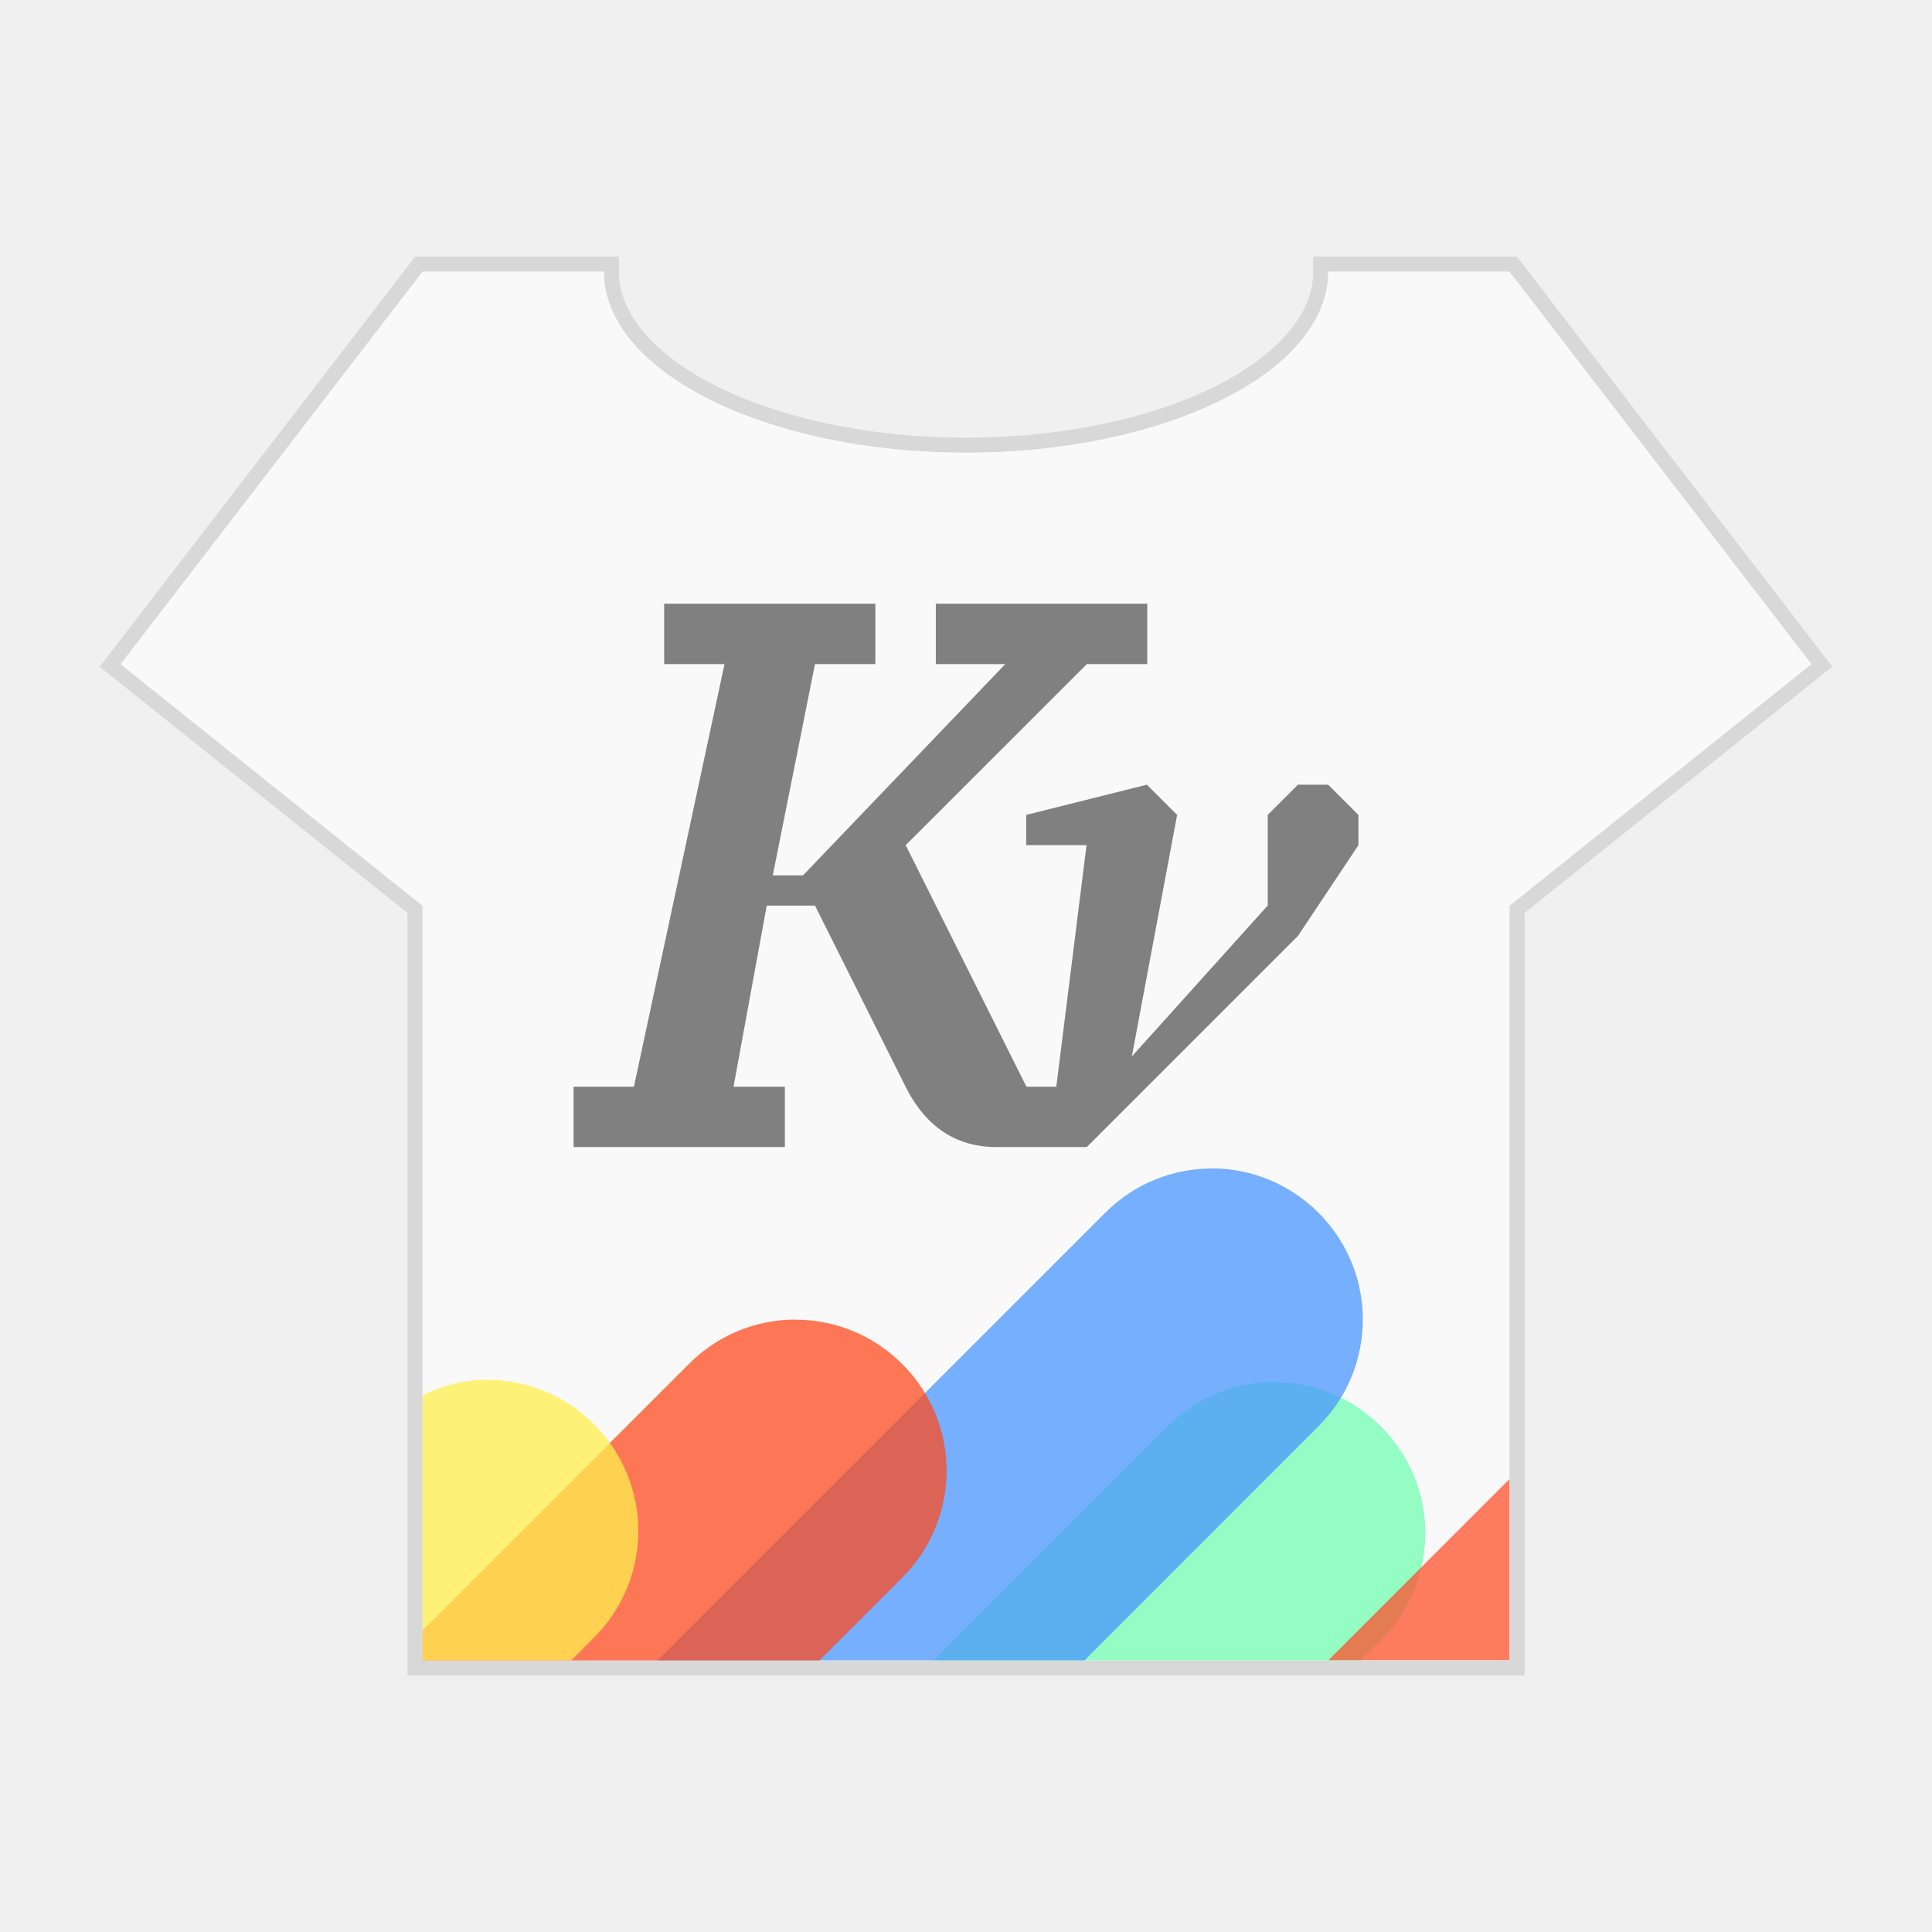
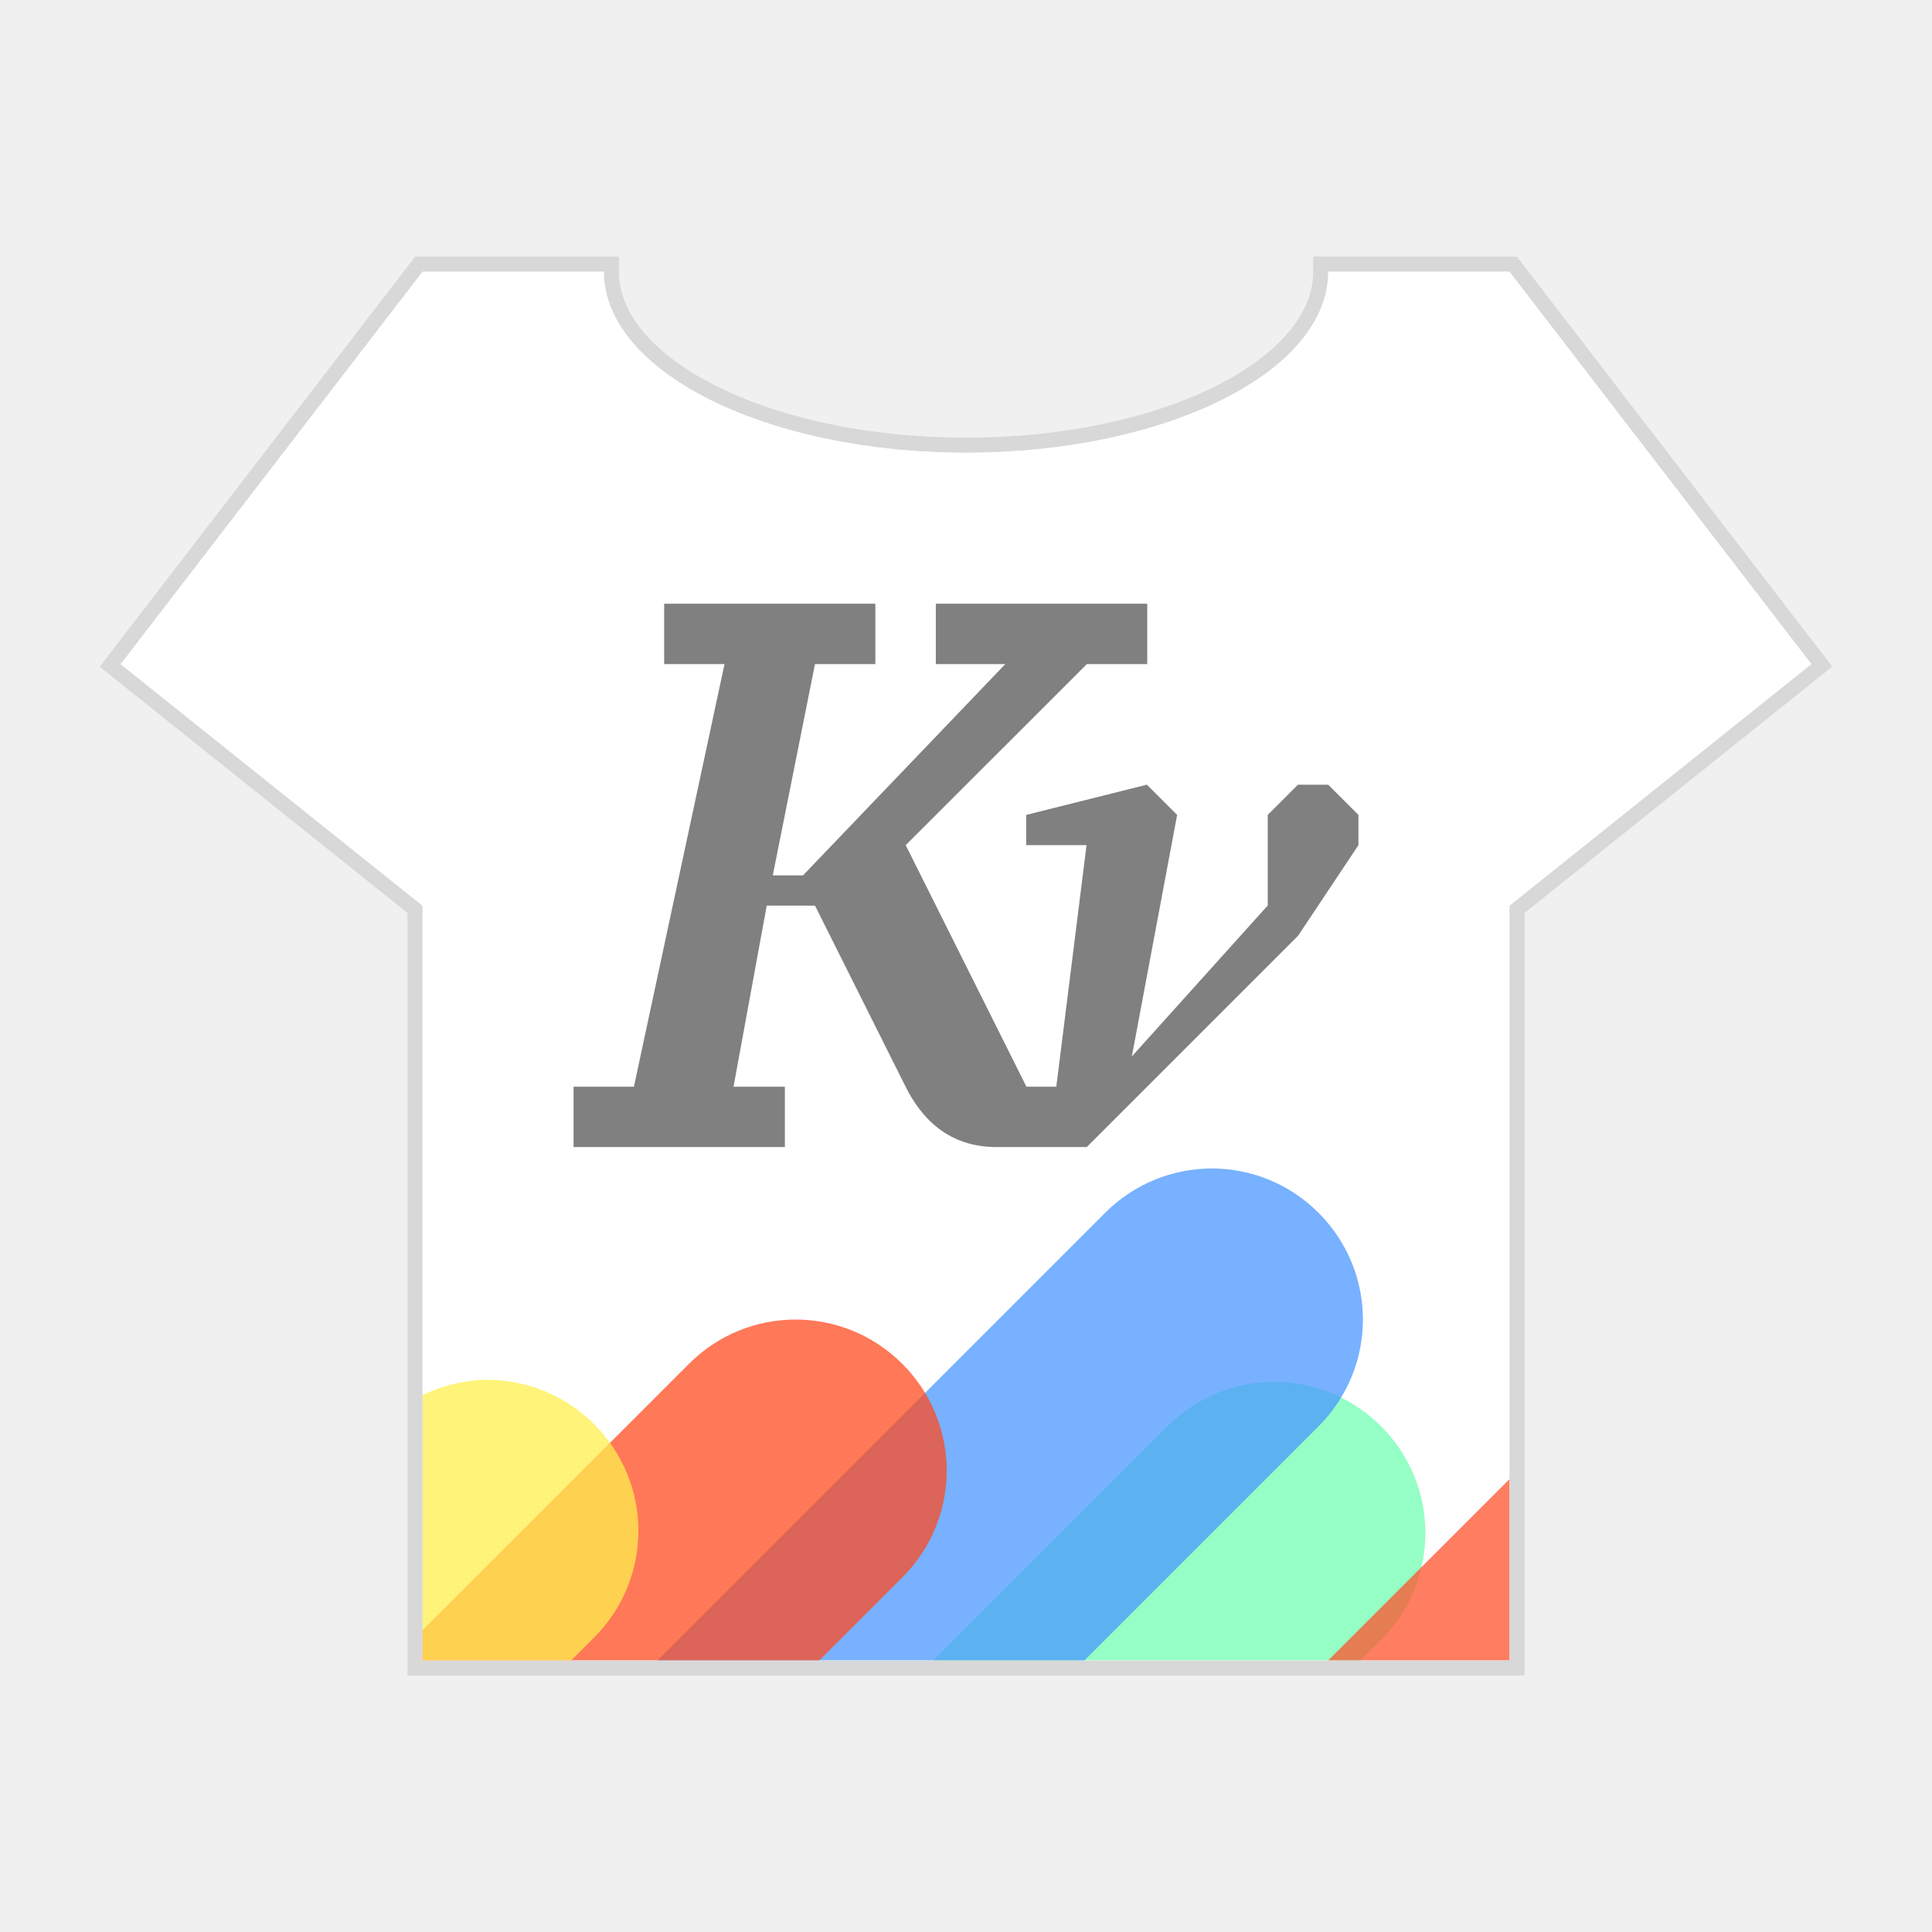
<svg xmlns="http://www.w3.org/2000/svg" width="64" height="64" viewBox="0 0 16.933 16.933" version="1.1" id="svg4572">
-   <defs id="defs4566">
-     <clipPath clipPathUnits="userSpaceOnUse" id="clipPath875">
-       <path id="path877" d="m 3.401,283.28 -2.646,3.44 2.646,2.117 v 6.615 h 9.525 v -6.615 l 2.646,-2.117 -2.646,-3.44 h -1.587 c -4e-6,0.877 -1.421,1.587 -3.175,1.587 -1.754,0 -3.175,-0.711 -3.175,-1.587 z" style="opacity:1;fill:#ffffff;fill-opacity:1;stroke:#000000;stroke-width:0.529;stroke-miterlimit:4;stroke-dasharray:none;stroke-opacity:0.039;paint-order:stroke markers fill" />
-     </clipPath>
-   </defs>
+   <defs id="defs4566" />
  <g id="layer1" transform="translate(0,-280.0667)">
-     <g id="g859">
+     <g id="g834">
      <path id="rect821" d="m 3.704,282.448 -2.646,3.44 2.646,2.117 v 6.615 h 9.525 v -6.615 L 15.875,285.887 13.229,282.448 h -1.587 c -4e-6,0.877 -1.421,1.587 -3.175,1.587 -1.754,0 -3.175,-0.711 -3.175,-1.587 z" style="opacity:1;fill:#ffffff;fill-opacity:1;stroke:#000000;stroke-width:0.265;stroke-miterlimit:4;stroke-dasharray:none;stroke-opacity:0.098;paint-order:stroke markers fill" />
-       <path style="opacity:1;fill:#f9f9f9;fill-opacity:1;stroke:none;stroke-width:0.529;stroke-miterlimit:4;stroke-dasharray:none;stroke-opacity:0.039;paint-order:stroke markers fill" d="m 3.704,282.448 -2.646,3.44 2.646,2.117 v 6.615 h 9.525 v -6.615 L 15.875,285.887 13.229,282.448 h -1.587 c -4e-6,0.877 -1.421,1.587 -3.175,1.587 -1.754,0 -3.175,-0.711 -3.175,-1.587 z" id="path829" />
-       <path id="rect828" d="m 11.169,292.179 c -0.338,0 -0.676,0.129 -0.935,0.389 l -2.052,2.052 H 11.924 l 0.18,-0.18 c 0.518,-0.518 0.518,-1.353 0,-1.871 -0.259,-0.259 -0.597,-0.389 -0.935,-0.389 z" style="opacity:0.75;fill:#71ffb2;fill-opacity:1;stroke:none;stroke-width:0.683;stroke-miterlimit:4;stroke-dasharray:none;stroke-opacity:0.039;paint-order:stroke markers fill" />
-       <path id="rect832" d="m 13.229,293.031 -1.587,1.587 h 1.587 z" style="opacity:0.75;fill:#ff522c;fill-opacity:1;stroke:none;stroke-width:0.683;stroke-miterlimit:4;stroke-dasharray:none;stroke-opacity:0.039;paint-order:stroke markers fill" />
-       <path id="rect826" d="m 10.621,290.308 c -0.338,0 -0.676,0.129 -0.935,0.389 l -3.922,3.922 H 9.505 L 11.556,292.567 c 0.518,-0.518 0.518,-1.352 0,-1.871 -0.259,-0.259 -0.597,-0.389 -0.935,-0.389 z" style="opacity:0.75;fill:#4997ff;fill-opacity:1;stroke:none;stroke-width:0.683;stroke-miterlimit:4;stroke-dasharray:none;stroke-opacity:0.039;paint-order:stroke markers fill" />
-       <path id="rect830" d="m 6.973,291.632 c -0.338,0 -0.676,0.129 -0.935,0.389 l -2.334,2.334 v 0.265 h 3.477 l 0.727,-0.727 c 0.518,-0.518 0.518,-1.353 0,-1.871 -0.259,-0.259 -0.597,-0.389 -0.935,-0.389 z" style="opacity:0.75;fill:#ff4b20;fill-opacity:1;stroke:none;stroke-width:0.683;stroke-miterlimit:4;stroke-dasharray:none;stroke-opacity:0.039;paint-order:stroke markers fill" />
-       <path id="rect834" d="m 4.271,292.16 c -0.195,0 -0.387,0.048 -0.567,0.134 v 2.325 h 1.303 l 0.199,-0.199 c 0.518,-0.518 0.518,-1.352 0,-1.871 -0.259,-0.259 -0.597,-0.389 -0.935,-0.389 z" style="opacity:0.75;fill:#ffef4d;fill-opacity:1;stroke:none;stroke-width:0.683;stroke-miterlimit:4;stroke-dasharray:none;stroke-opacity:0.039;paint-order:stroke markers fill" />
+       <path style="opacity:1;fill:#ffffff;fill-opacity:1;stroke:none;stroke-width:0.529;stroke-miterlimit:4;stroke-dasharray:none;stroke-opacity:0.039;paint-order:stroke markers fill" d="m 3.704,282.448 -2.646,3.44 2.646,2.117 v 6.615 h 9.525 v -6.615 L 15.875,285.887 13.229,282.448 h -1.587 c -4e-6,0.877 -1.421,1.587 -3.175,1.587 -1.754,0 -3.175,-0.711 -3.175,-1.587 z" id="path829" />
+       <path id="rect828" transform="matrix(0.2645833,0,0,0.2645833,0,280.0667)" d="m 42.213,45.777 c -1.278,0 -2.556,0.489 -3.535,1.469 L 30.924,55 h 14.143 l 0.682,-0.682 c 1.959,-1.959 1.959,-5.114 0,-7.072 -0.979,-0.979 -2.257,-1.469 -3.535,-1.469 z" style="opacity:0.75;fill:#71ffb2;fill-opacity:1;stroke:none;stroke-width:2.582;stroke-miterlimit:4;stroke-dasharray:none;stroke-opacity:0.039;paint-order:stroke markers fill" />
+       <path id="rect832" transform="matrix(0.2645833,0,0,0.2645833,0,280.0667)" d="m 50,49 -6,6 h 6 z" style="opacity:0.75;fill:#ff522c;fill-opacity:1;stroke:none;stroke-width:2.582;stroke-miterlimit:4;stroke-dasharray:none;stroke-opacity:0.039;paint-order:stroke markers fill" />
+       <path id="rect826" transform="matrix(0.2645833,0,0,0.2645833,0,280.0667)" d="m 40.143,38.707 c -1.278,0 -2.556,0.489 -3.535,1.469 L 21.783,55 h 14.141 l 7.754,-7.754 c 1.959,-1.959 1.959,-5.112 0,-7.07 -0.979,-0.979 -2.257,-1.469 -3.535,-1.469 z" style="opacity:0.75;fill:#4997ff;fill-opacity:1;stroke:none;stroke-width:2.582;stroke-miterlimit:4;stroke-dasharray:none;stroke-opacity:0.039;paint-order:stroke markers fill" />
+       <path id="rect830" transform="matrix(0.2645833,0,0,0.2645833,0,280.0667)" d="m 26.355,43.711 c -1.278,0 -2.556,0.489 -3.535,1.469 L 14,54 v 1 h 13.143 l 2.748,-2.748 c 1.959,-1.959 1.959,-5.114 0,-7.072 -0.979,-0.979 -2.257,-1.469 -3.535,-1.469 z" style="opacity:0.75;fill:#ff4b20;fill-opacity:1;stroke:none;stroke-width:2.582;stroke-miterlimit:4;stroke-dasharray:none;stroke-opacity:0.039;paint-order:stroke markers fill" />
+       <path id="rect834" transform="matrix(0.2645833,0,0,0.2645833,0,280.0667)" d="m 16.143,45.707 c -0.735,0 -1.464,0.182 -2.143,0.506 V 55 h 4.924 l 0.754,-0.754 c 1.959,-1.959 1.959,-5.112 0,-7.07 -0.979,-0.979 -2.257,-1.469 -3.535,-1.469 z" style="opacity:0.75;fill:#ffef4d;fill-opacity:1;stroke:none;stroke-width:2.582;stroke-miterlimit:4;stroke-dasharray:none;stroke-opacity:0.039;paint-order:stroke markers fill" />
    </g>
    <path id="rect4491" d="m 5.821,285.358 v 0.529 h 0.529 l -0.794,3.704 h -0.529 v 0.529 h 1.852 v -0.529 h -0.45 l 0.291,-1.587 h 0.423 l 0.794,1.587 c 0.134,0.269 0.37,0.529 0.794,0.529 h 0.794 l 1.852,-1.852 0.529,-0.794 v -0.265 l -0.265,-0.265 h -0.265 l -0.265,0.265 v 0.794 l -1.191,1.323 0.397,-2.117 -0.265,-0.265 -1.058,0.265 v 0.265 h 0.529 l -0.265,2.117 H 8.996 l -1.058,-2.117 1.588,-1.587 h 0.529 v -0.529 H 8.202 v 0.529 h 0.609 l -1.773,1.852 h -0.265 l 0.37,-1.852 h 0.529 v -0.529 z" style="fill:#808080;stroke-width:0.265;fill-opacity:1" />
  </g>
</svg>
